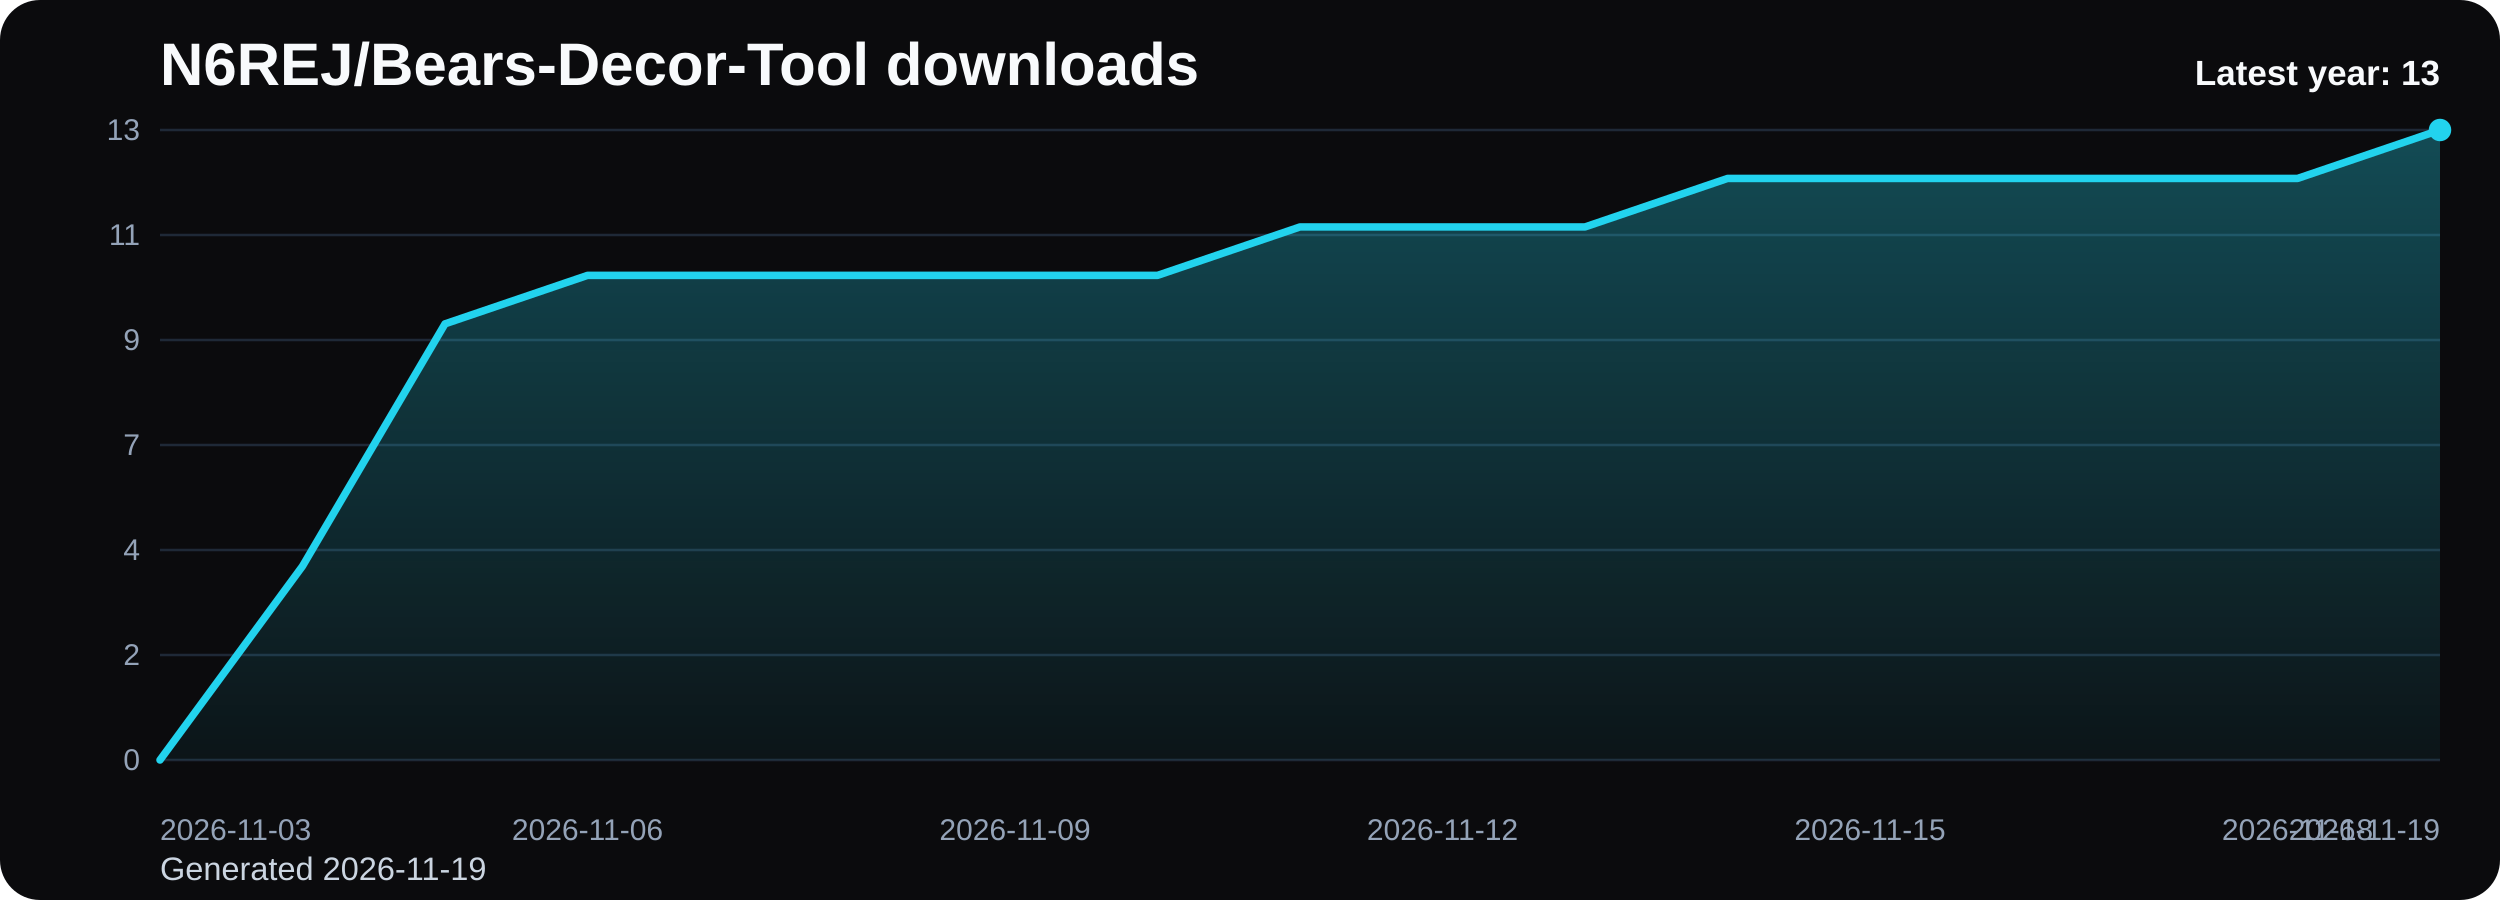
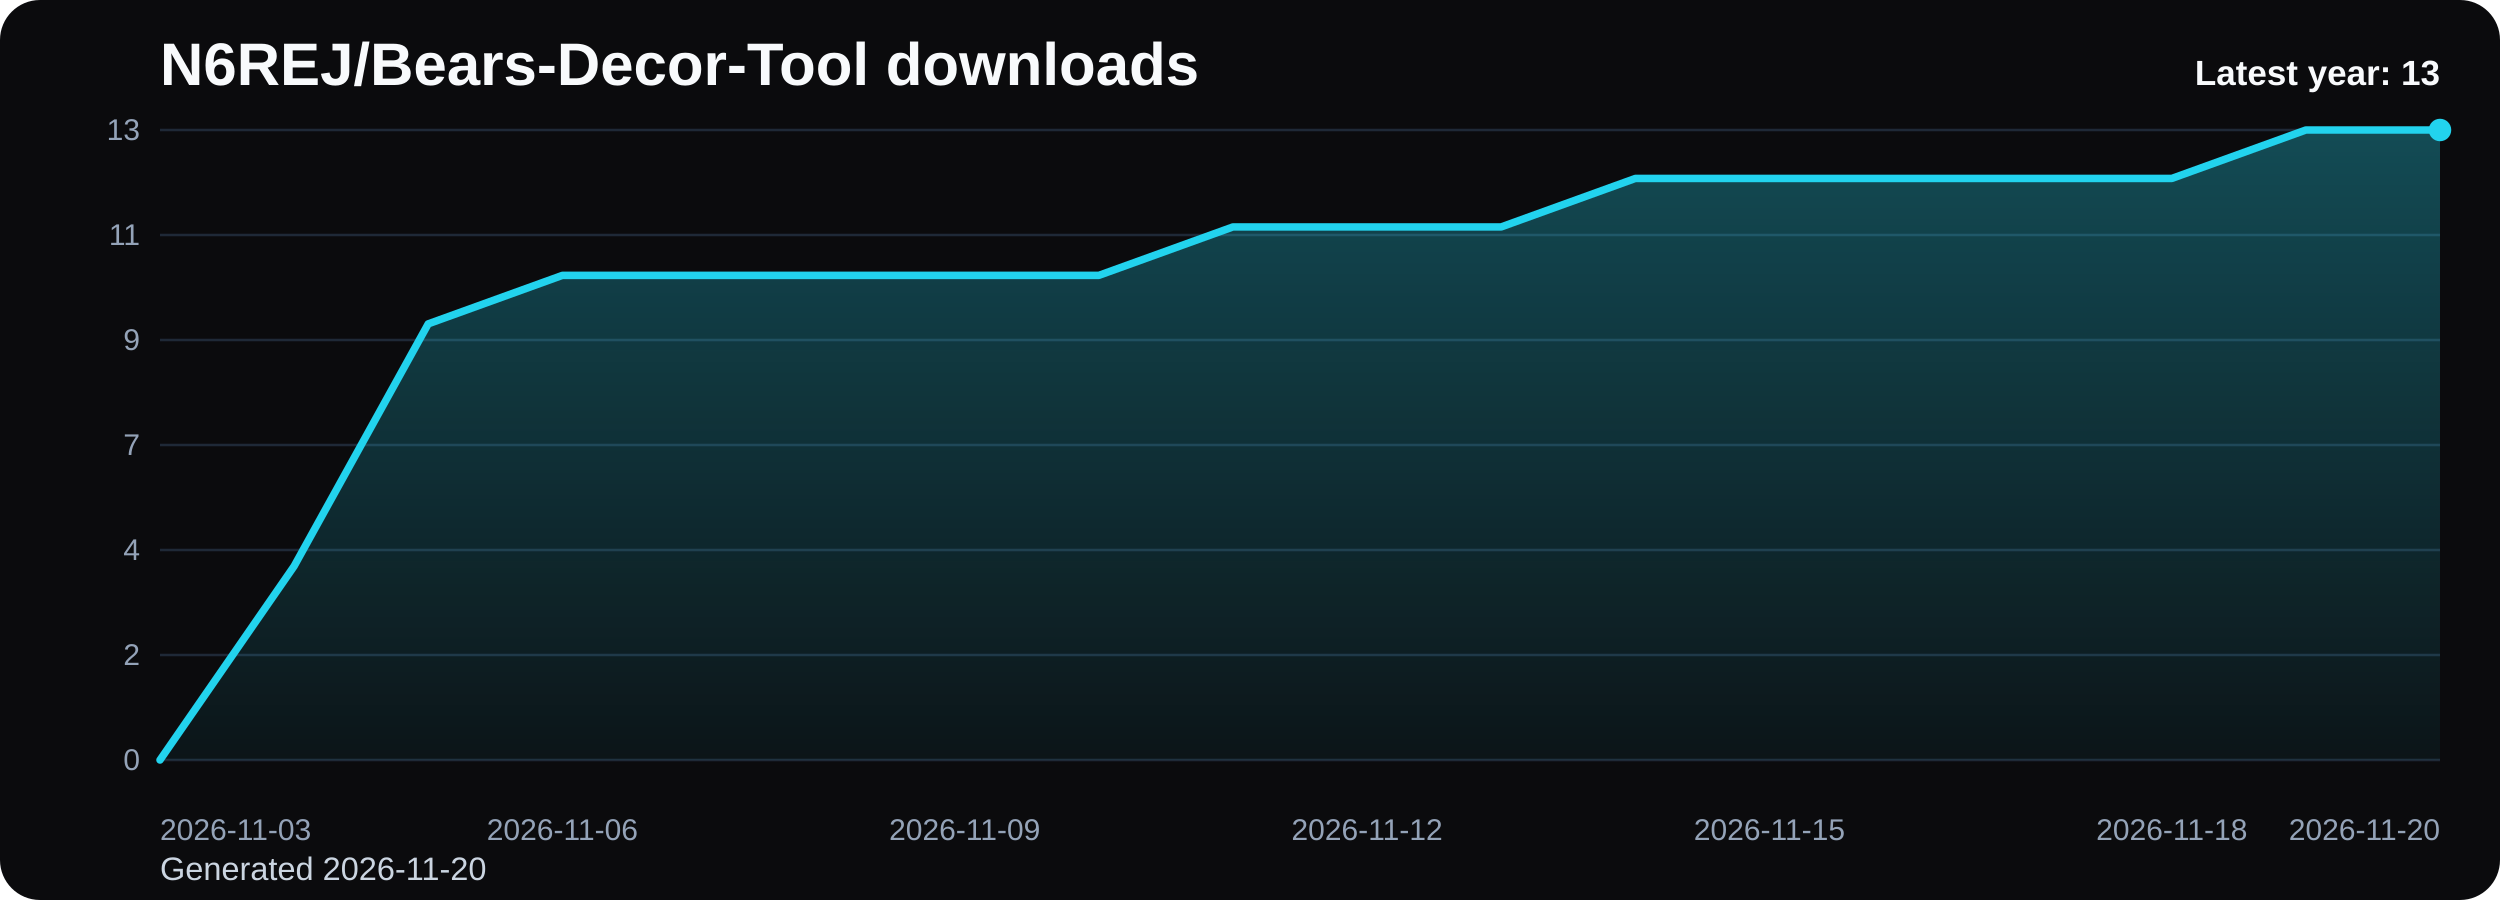
<svg xmlns="http://www.w3.org/2000/svg" viewBox="0 0 1000 360" role="img" aria-label="N6REJ/Bears-Decor-Tool downloads chart">
  <defs>
    <linearGradient id="fill-yearly-black" x1="0" y1="0" x2="0" y2="1">
      <stop offset="0%" stop-color="#22d3ee" stop-opacity="0.32" />
      <stop offset="100%" stop-color="#22d3ee" stop-opacity="0.05" />
    </linearGradient>
    <style>
      .bg { fill: #0b0b0d; }
      .title { font: 700 24px Arial, sans-serif; fill: #f8fafc; }
      .sub { font: 400 13px Arial, sans-serif; fill: #cbd5e1; }
      .grid { stroke: #1f2937; stroke-width: 1; }
      .axis { font: 400 12px Arial, sans-serif; fill: #94a3b8; }
      .line { fill: none; stroke: #22d3ee; stroke-width: 3; stroke-linecap: round; stroke-linejoin: round; }
      .dot { fill: #22d3ee; }
      .value { font: 600 11px Arial, sans-serif; fill: #cbd5e1; }
      .latest { font: 700 14px Arial, sans-serif; fill: #f8fafc; }
    </style>
  </defs>
  <rect class="bg" x="0" y="0" width="1000" height="360" rx="16" />
  <text class="title" x="64" y="34">N6REJ/Bears-Decor-Tool downloads</text>
-   <text class="sub" x="64" y="352">Generated 2026-11-19</text>
+   <text class="sub" x="64" y="352">Generated 2026-11-20</text>
  <line x1="64" y1="52.00" x2="976" y2="52.00" class="grid" />
  <text x="56" y="56.00" text-anchor="end" class="axis">13</text>
  <line x1="64" y1="94.00" x2="976" y2="94.00" class="grid" />
  <text x="56" y="98.00" text-anchor="end" class="axis">11</text>
  <line x1="64" y1="136.00" x2="976" y2="136.00" class="grid" />
  <text x="56" y="140.00" text-anchor="end" class="axis">9</text>
  <line x1="64" y1="178.00" x2="976" y2="178.00" class="grid" />
  <text x="56" y="182.00" text-anchor="end" class="axis">7</text>
  <line x1="64" y1="220.00" x2="976" y2="220.00" class="grid" />
  <text x="56" y="224.00" text-anchor="end" class="axis">4</text>
  <line x1="64" y1="262.00" x2="976" y2="262.00" class="grid" />
  <text x="56" y="266.00" text-anchor="end" class="axis">2</text>
  <line x1="64" y1="304.00" x2="976" y2="304.00" class="grid" />
  <text x="56" y="308.00" text-anchor="end" class="axis">0</text>
-   <path d="M 64.00 304 L 64.00 304.00 L 121.00 226.46 L 178.00 129.54 L 235.00 110.15 L 292.00 110.15 L 349.00 110.15 L 406.00 110.15 L 463.00 110.15 L 520.00 90.77 L 577.00 90.77 L 634.00 90.77 L 691.00 71.38 L 748.00 71.38 L 805.00 71.38 L 862.00 71.38 L 919.00 71.38 L 976.00 52.00 L 976.00 304 Z" fill="url(#fill-yearly-black)" />
-   <polyline class="line" points="64.00,304.00 121.00,226.46 178.00,129.54 235.00,110.15 292.00,110.15 349.00,110.15 406.00,110.15 463.00,110.15 520.00,90.77 577.00,90.77 634.00,90.77 691.00,71.38 748.00,71.38 805.00,71.38 862.00,71.38 919.00,71.38 976.00,52.00" />
+   <path d="M 64.00 304 L 64.00 304.00 L 117.65 226.46 L 171.29 129.54 L 224.94 110.15 L 278.59 110.15 L 332.24 110.15 L 385.88 110.15 L 439.53 110.15 L 493.18 90.77 L 546.82 90.77 L 600.47 90.77 L 654.12 71.38 L 707.76 71.38 L 761.41 71.38 L 815.06 71.38 L 868.71 71.38 L 922.35 52.00 L 976.00 52.00 L 976.00 304 Z" fill="url(#fill-yearly-black)" />
+   <polyline class="line" points="64.00,304.00 117.65,226.46 171.29,129.54 224.94,110.15 278.59,110.15 332.24,110.15 385.88,110.15 439.53,110.15 493.18,90.77 546.82,90.77 600.47,90.77 654.12,71.38 707.76,71.38 761.41,71.38 815.06,71.38 868.71,71.38 922.35,52.00 976.00,52.00" />
  <circle class="dot" cx="976.00" cy="52.00" r="4.5" />
  <text class="axis" x="64.00" y="336" text-anchor="start">2026-11-03</text>
-   <text class="axis" x="235.00" y="336" text-anchor="middle">2026-11-06</text>
-   <text class="axis" x="406.00" y="336" text-anchor="middle">2026-11-09</text>
-   <text class="axis" x="577.00" y="336" text-anchor="middle">2026-11-12</text>
-   <text class="axis" x="748.00" y="336" text-anchor="middle">2026-11-15</text>
-   <text class="axis" x="919.00" y="336" text-anchor="middle">2026-11-18</text>
-   <text class="axis" x="976.00" y="336" text-anchor="end">2026-11-19</text>
+   <text class="axis" x="224.94" y="336" text-anchor="middle">2026-11-06</text>
+   <text class="axis" x="385.88" y="336" text-anchor="middle">2026-11-09</text>
+   <text class="axis" x="546.82" y="336" text-anchor="middle">2026-11-12</text>
+   <text class="axis" x="707.76" y="336" text-anchor="middle">2026-11-15</text>
+   <text class="axis" x="868.71" y="336" text-anchor="middle">2026-11-18</text>
+   <text class="axis" x="976.00" y="336" text-anchor="end">2026-11-20</text>
  <text class="latest" x="976" y="34" text-anchor="end">Latest year: 13</text>
</svg>
